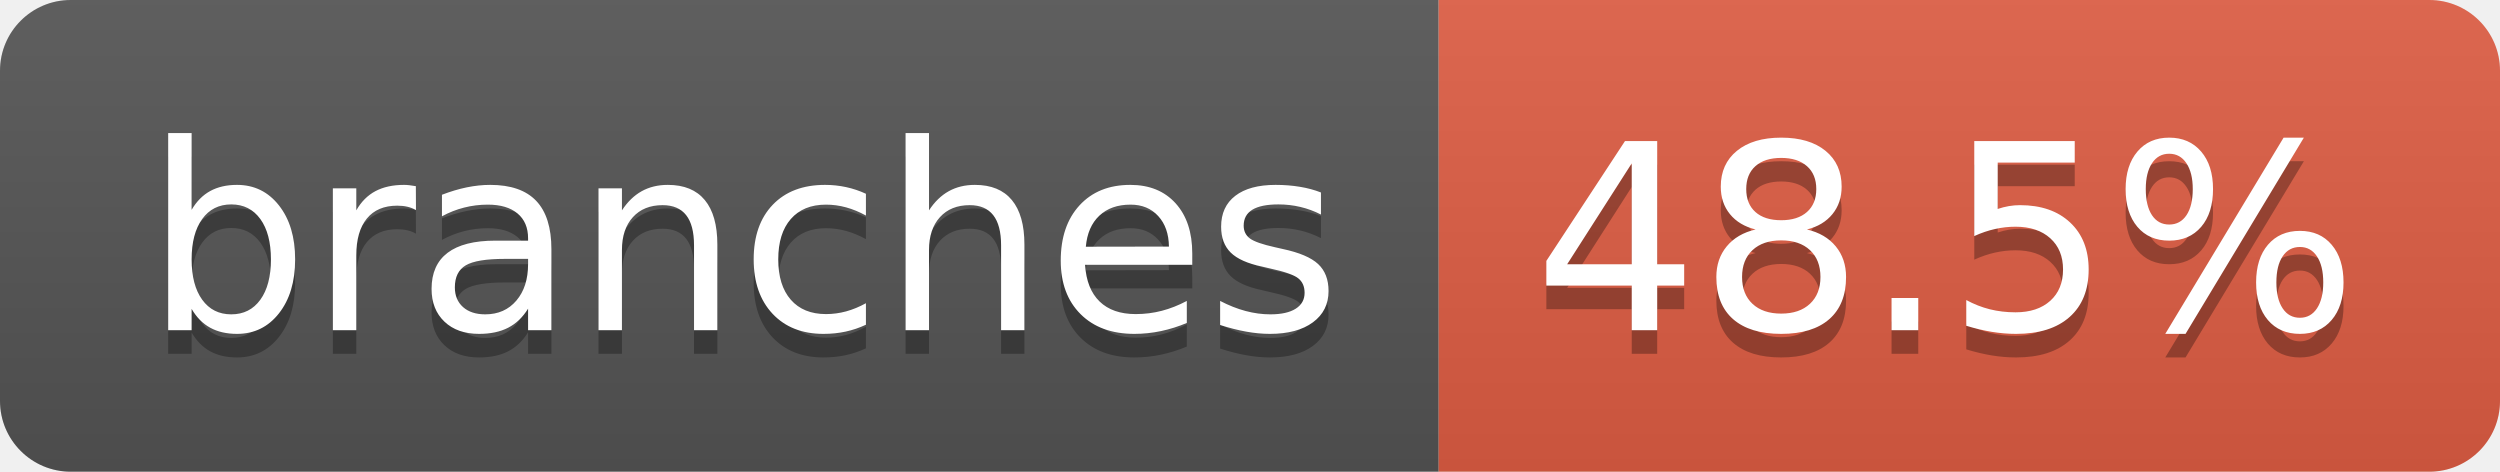
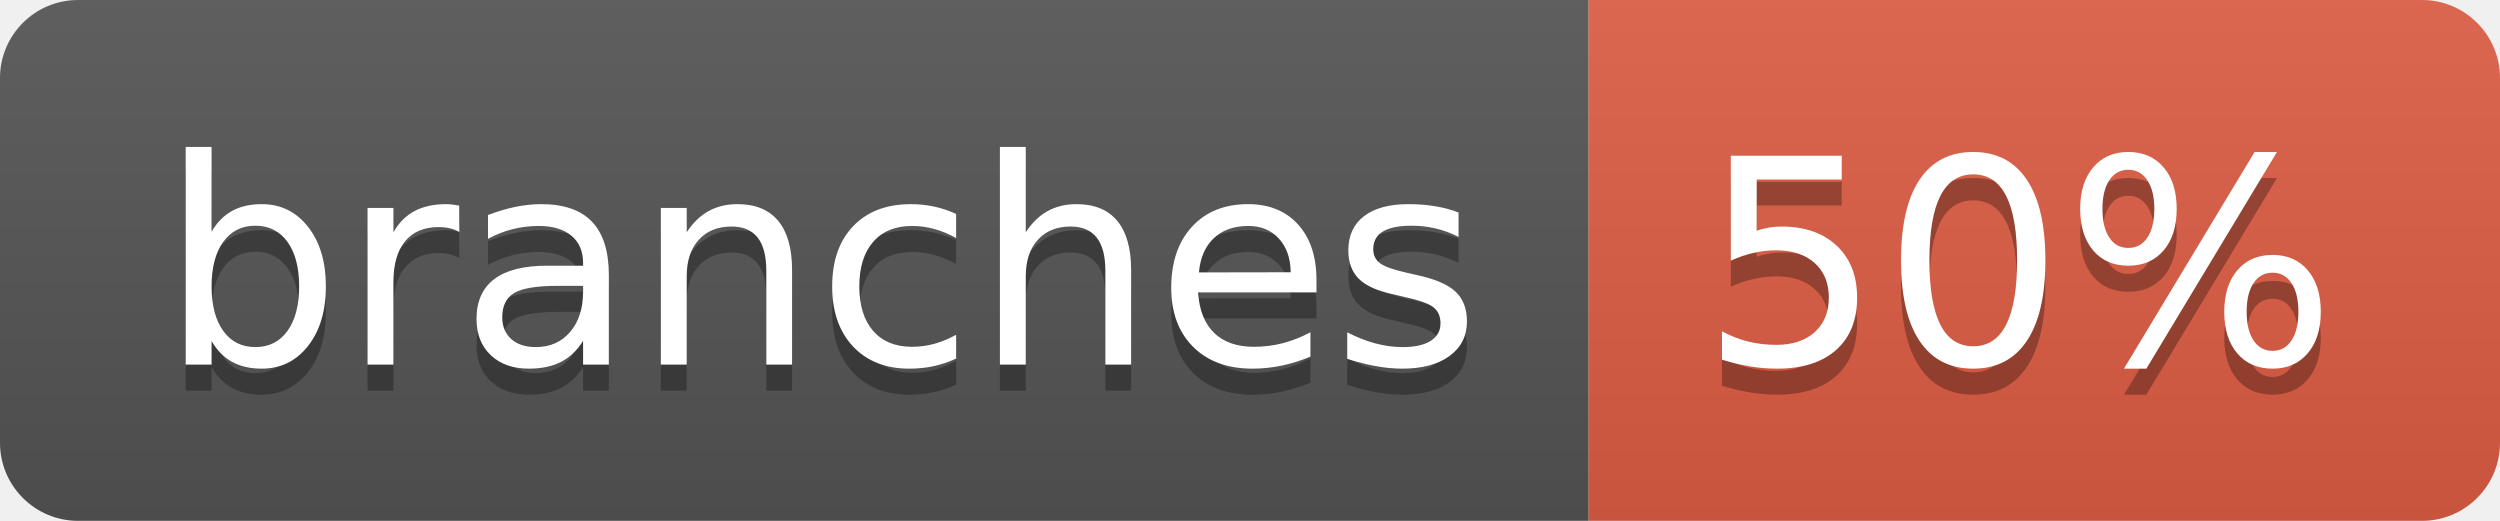
- <svg xmlns="http://www.w3.org/2000/svg" width="106" height="20" role="img" aria-label="branches: 48.5%">
+ <svg xmlns="http://www.w3.org/2000/svg" width="96" height="20" role="img" aria-label="branches: 50%">
  <linearGradient id="s" x2="0" y2="100%">
    <stop offset="0" stop-color="#bbb" stop-opacity=".1" />
    <stop offset="1" stop-opacity=".1" />
  </linearGradient>
  <clipPath id="r">
-     <rect width="106" height="20" rx="3" fill="#fff" />
+     <rect width="96" height="20" rx="3" fill="#fff" />
  </clipPath>
  <g clip-path="url(#r)">
    <rect width="61" height="20" fill="#555" />
-     <rect x="61" width="45" height="20" fill="#e05d44" />
-     <rect width="106" height="20" fill="url(#s)" />
+     <rect x="61" width="35" height="20" fill="#e05d44" />
+     <rect width="96" height="20" fill="url(#s)" />
  </g>
  <g fill="#fff" text-anchor="middle" font-family="Verdana,Geneva,DejaVu Sans,sans-serif" text-rendering="geometricPrecision" font-size="110">
    <text aria-hidden="true" x="315" y="150" fill="#010101" fill-opacity=".3" transform="scale(.1)" textLength="507">branches</text>
    <text x="315" y="140" transform="scale(.1)" fill="#fff" textLength="507">branches</text>
-     <text aria-hidden="true" x="825" y="150" fill="#010101" fill-opacity=".3" transform="scale(.1)" textLength="350">48.5%</text>
-     <text x="825" y="140" transform="scale(.1)" fill="#fff" textLength="350">48.5%</text>
+     <text aria-hidden="true" x="775" y="150" fill="#010101" fill-opacity=".3" transform="scale(.1)" textLength="245">50%</text>
+     <text x="775" y="140" transform="scale(.1)" fill="#fff" textLength="245">50%</text>
  </g>
</svg>
